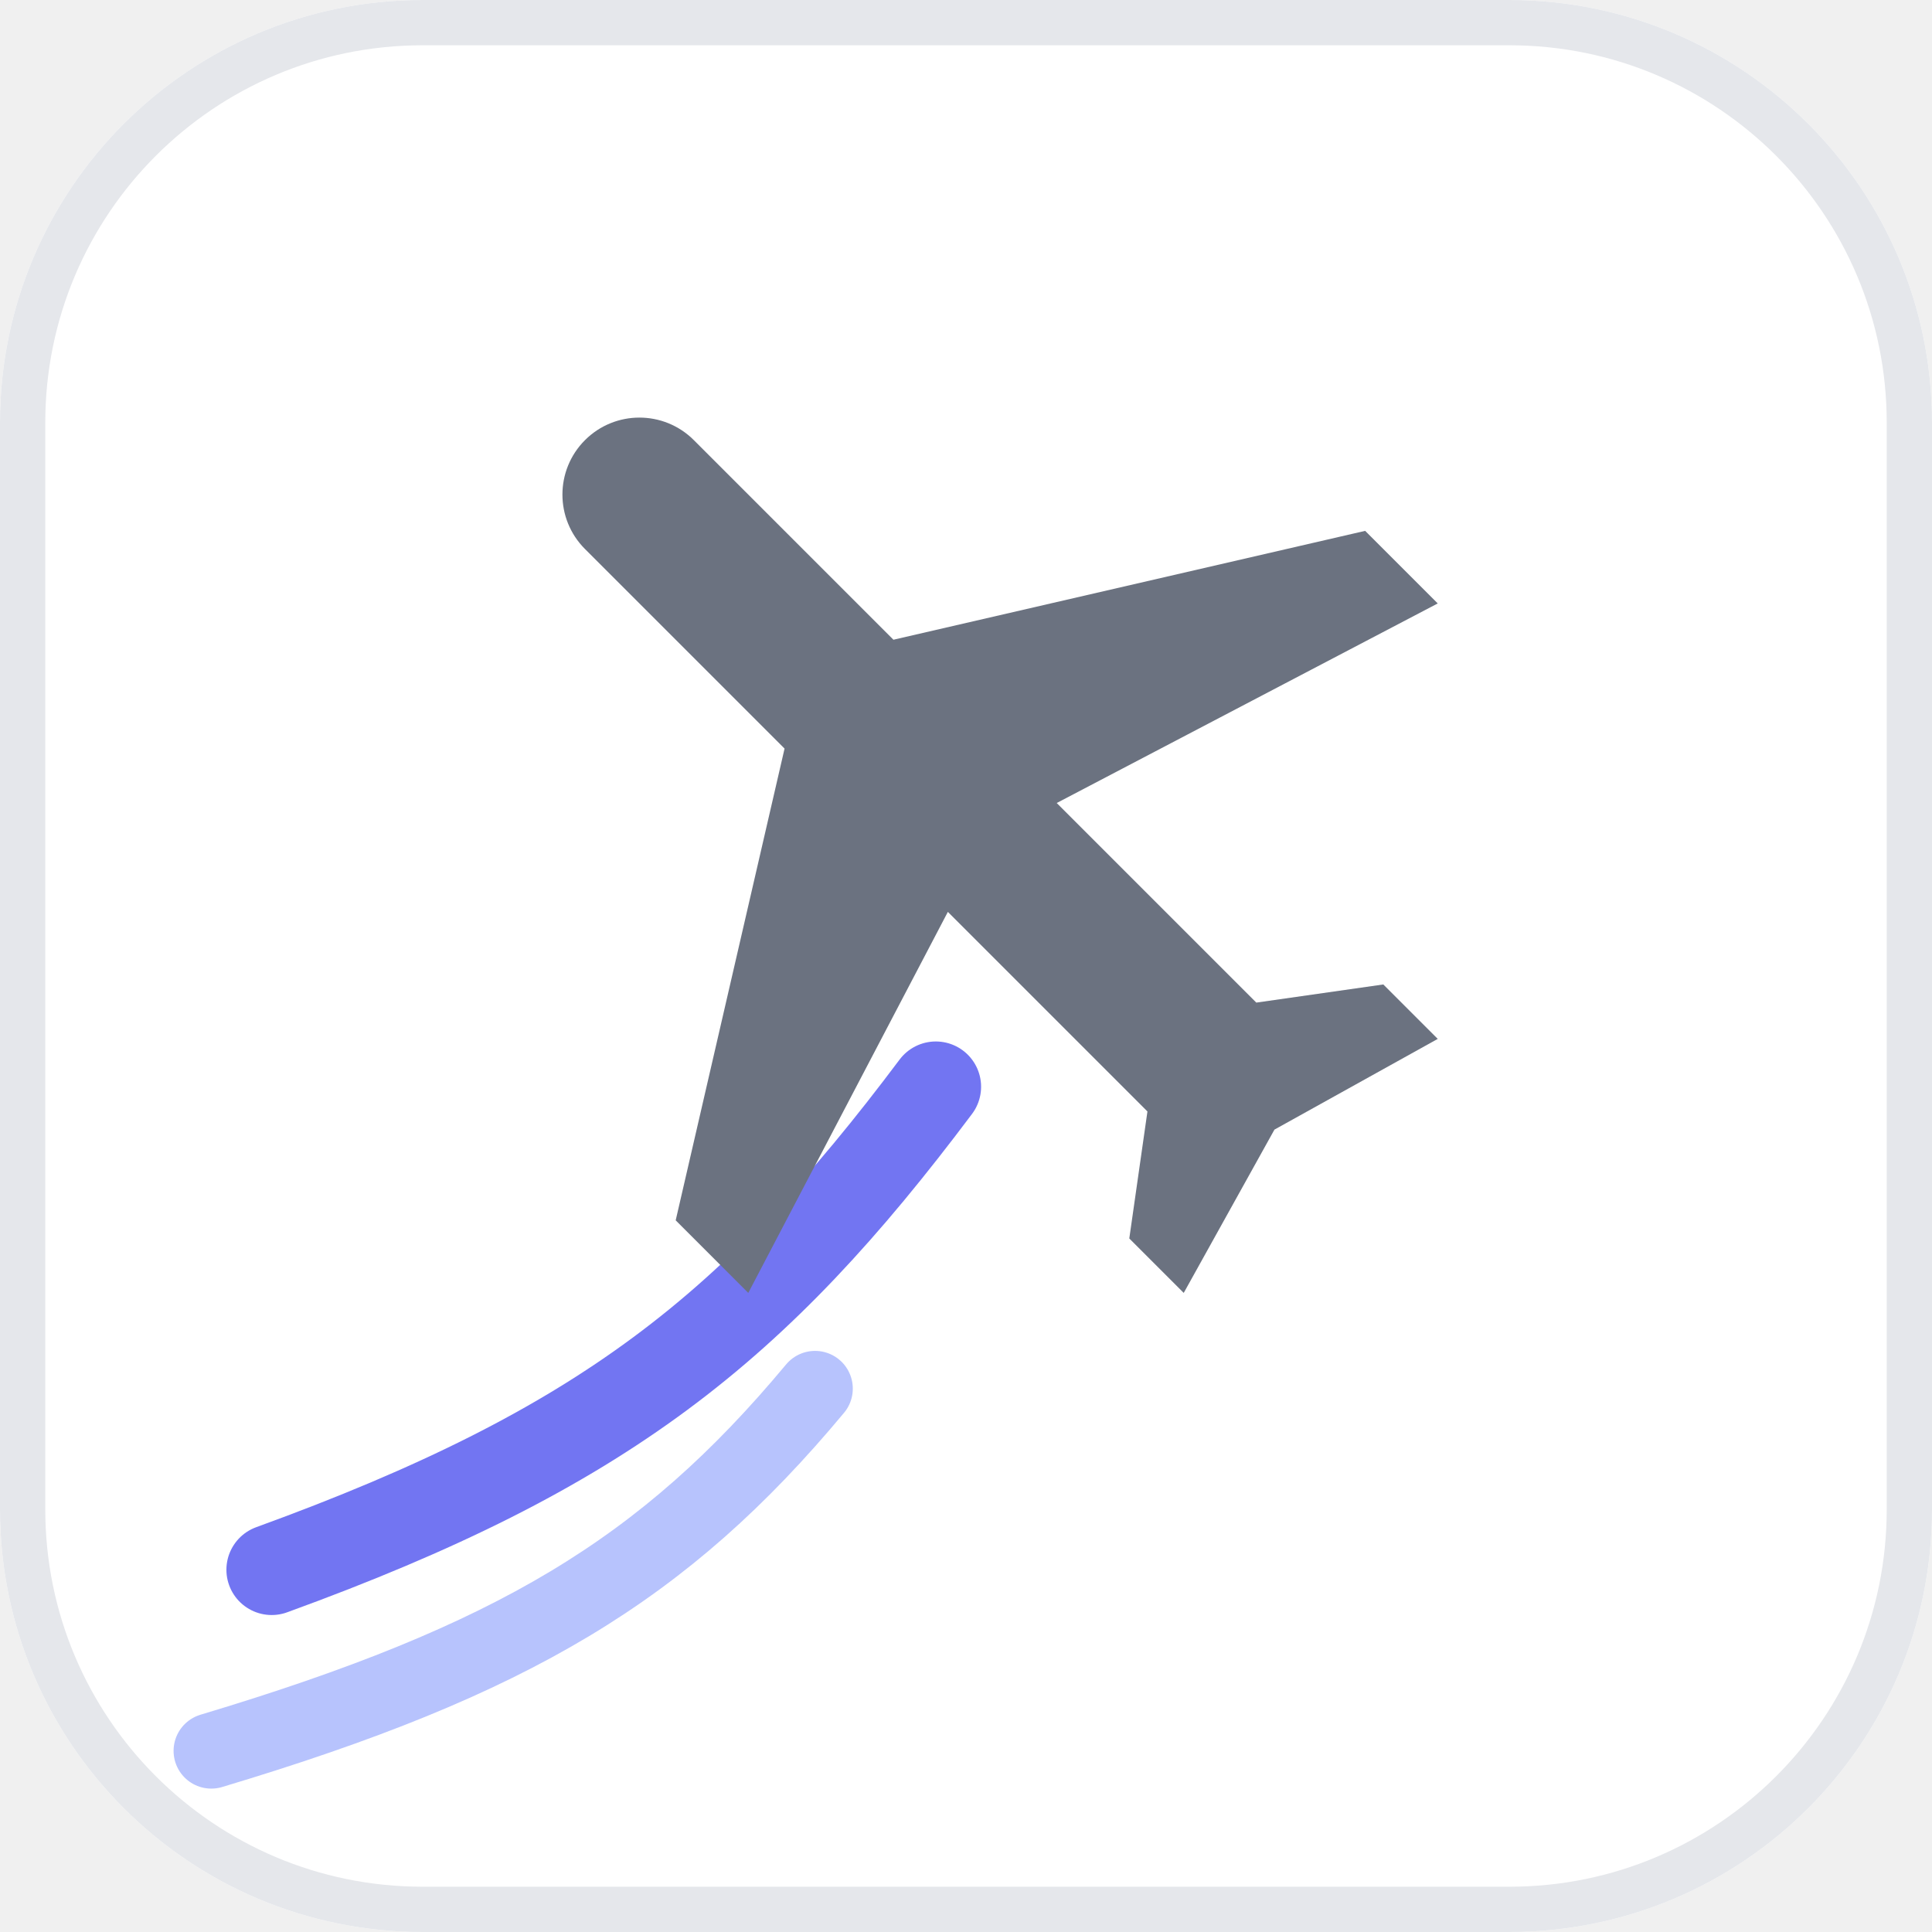
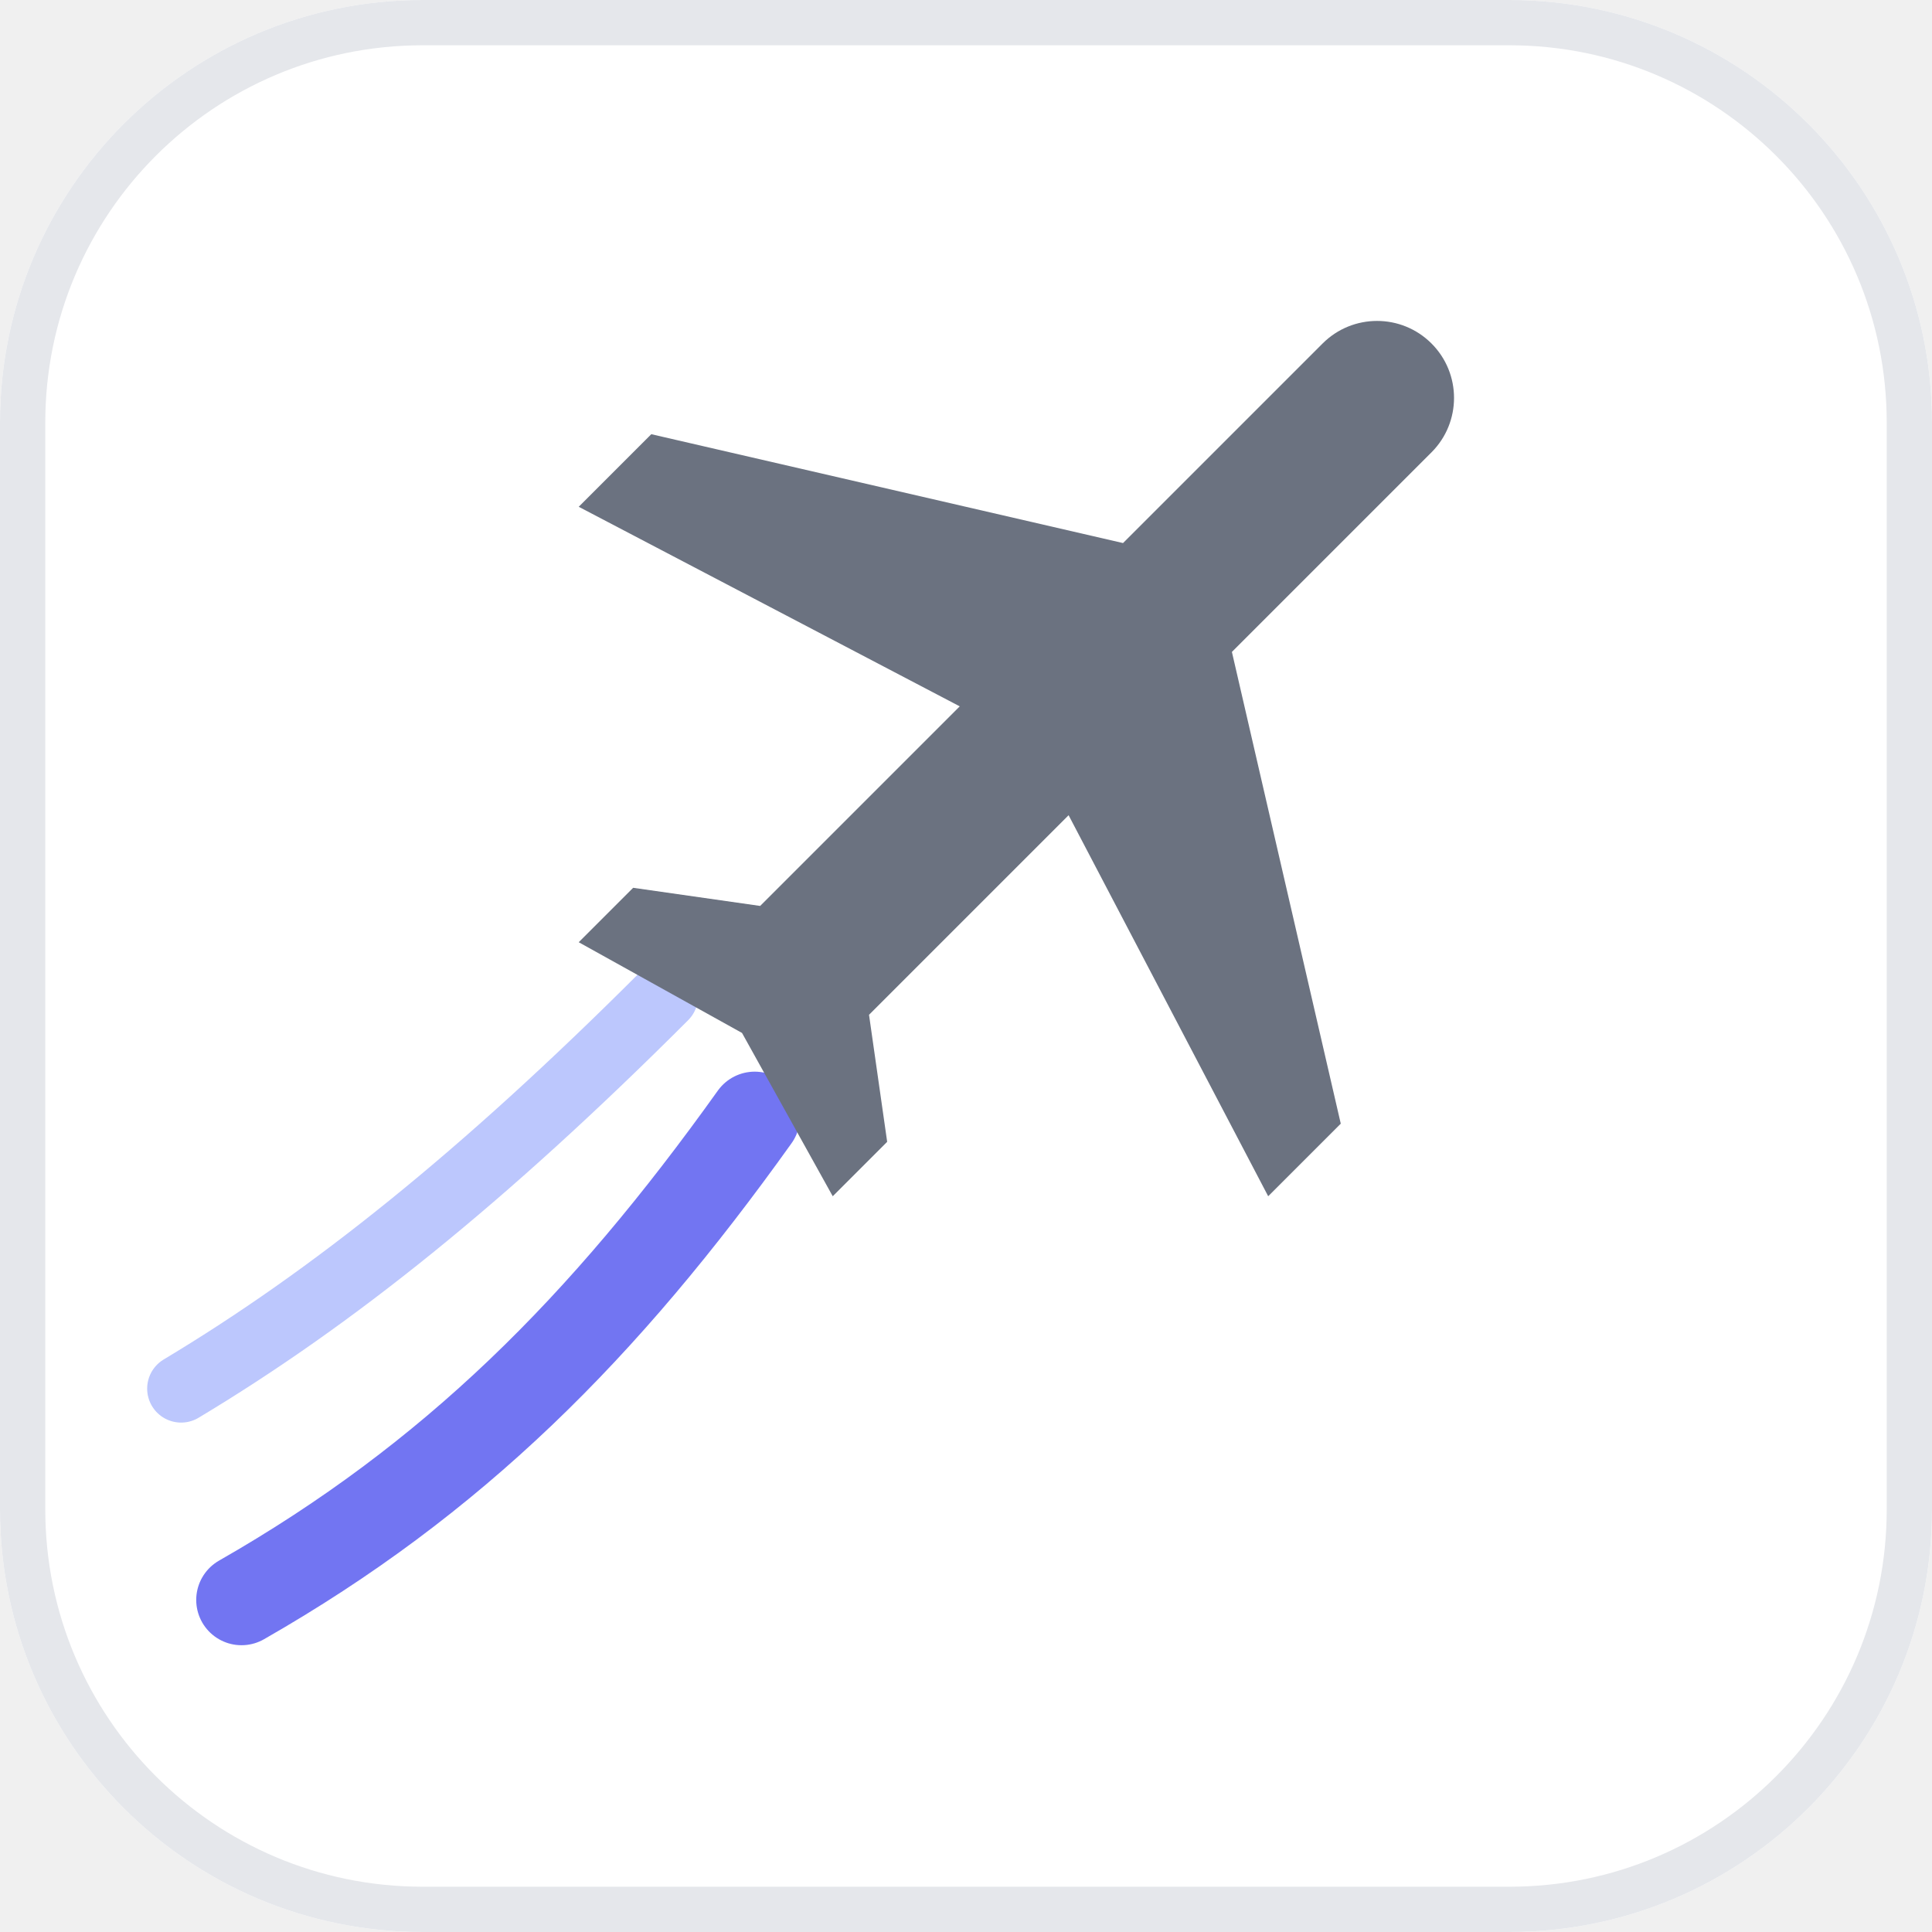
<svg xmlns="http://www.w3.org/2000/svg" viewBox="0 0 128 128">
  <rect x="0" y="0" width="128" height="128" rx="28" fill="#ffffff" />
  <rect x="1.5" y="1.5" width="125" height="125" rx="26.5" fill="none" stroke="#e5e7eb" stroke-width="3" />
-   <path d="M18 104 C 40 96, 50 88, 62 72" fill="none" stroke="#6366f1" stroke-width="6" stroke-linecap="round" opacity="0.9" />
-   <path d="M14 116 C 34 110, 44 104, 54 92" fill="none" stroke="#a5b4fc" stroke-width="5" stroke-linecap="round" opacity="0.8" />
-   <g transform="translate(64,52) rotate(-45) scale(3.4) translate(-12,-12)">
+   <path d="M50 74 C 40 88, 30 98, 16 106" fill="none" stroke="#6366f1" stroke-width="6" stroke-linecap="round" opacity="0.9" />
+   <path d="M44 66 C 32 78, 22 86, 12 92" fill="none" stroke="#a5b4fc" stroke-width="4.5" stroke-linecap="round" opacity="0.75" />
+   <g transform="translate(72,48) rotate(45) scale(3.4) translate(-12,-12)">
    <path d="M21 16v-2l-8-5V3.5A1.5 1.5 0 0 0 11.5 2A1.5 1.5 0 0 0 10 3.5V9l-8 5v2l8-2.5V19l-2 1.5V22l3.5-1 3.5 1v-1.5L13 19v-5.5l8 2.5z" fill="#6b7280" />
  </g>
</svg>
